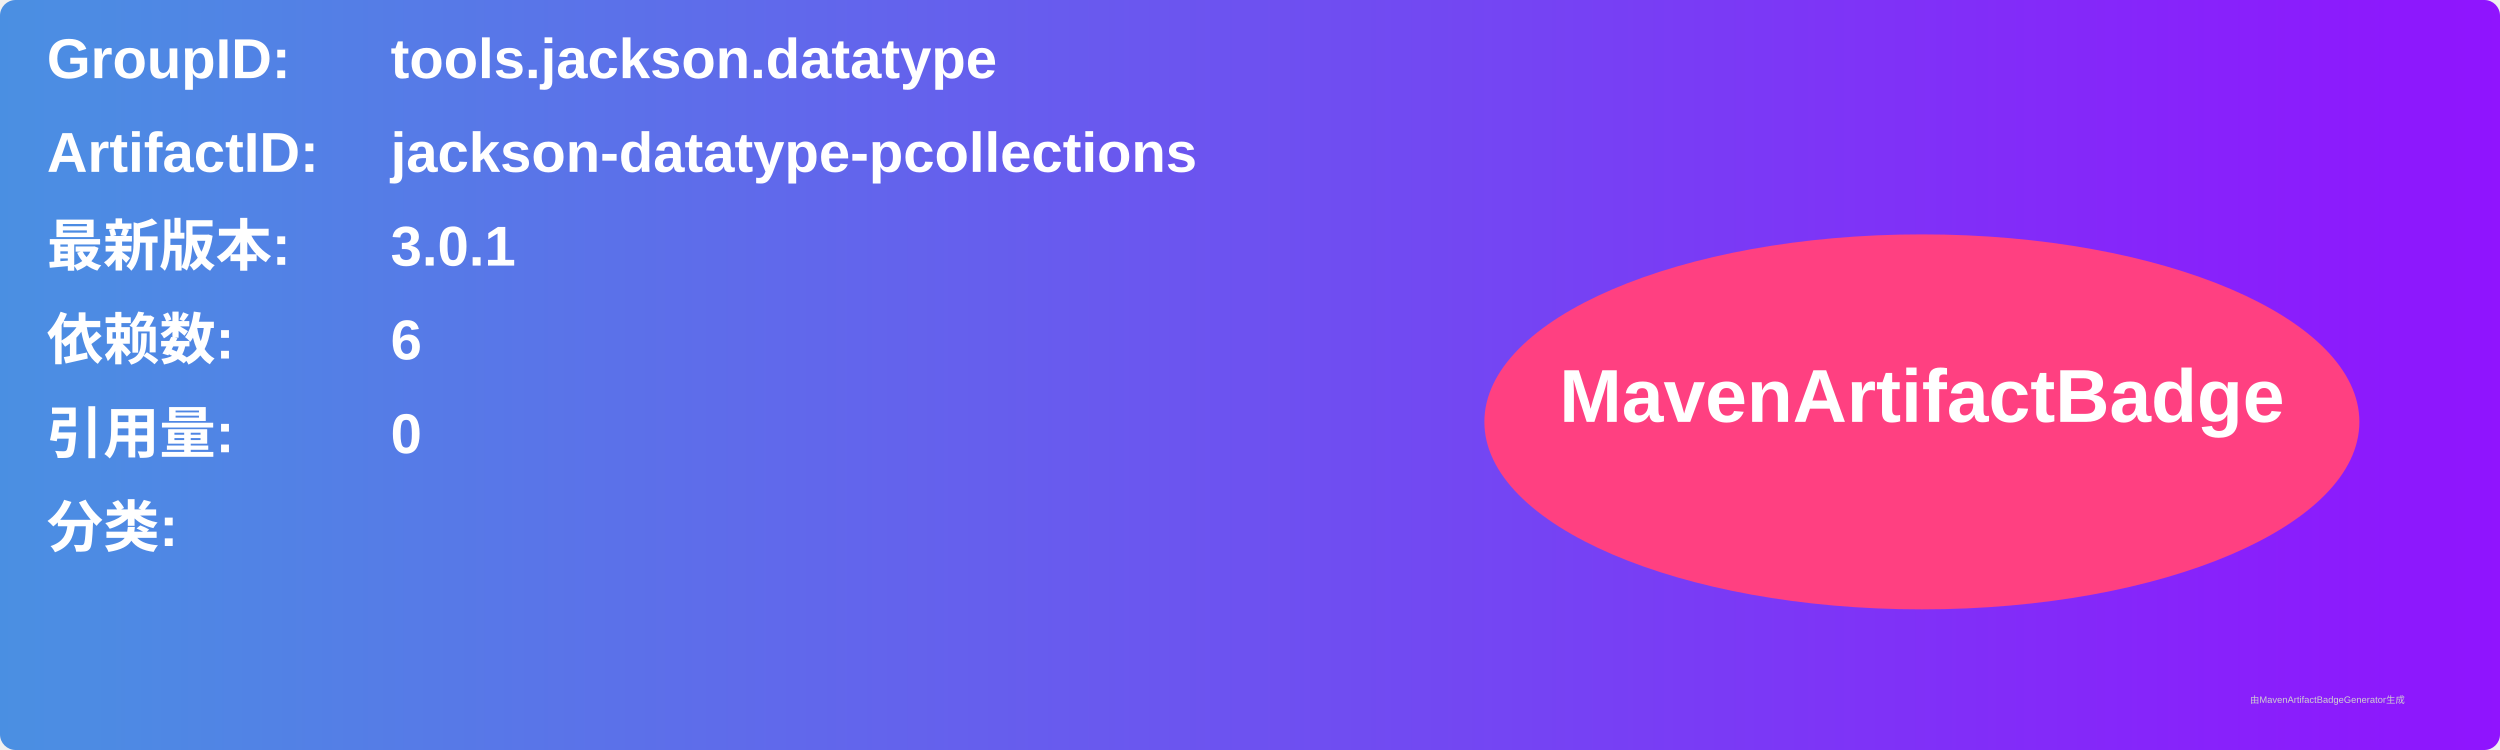
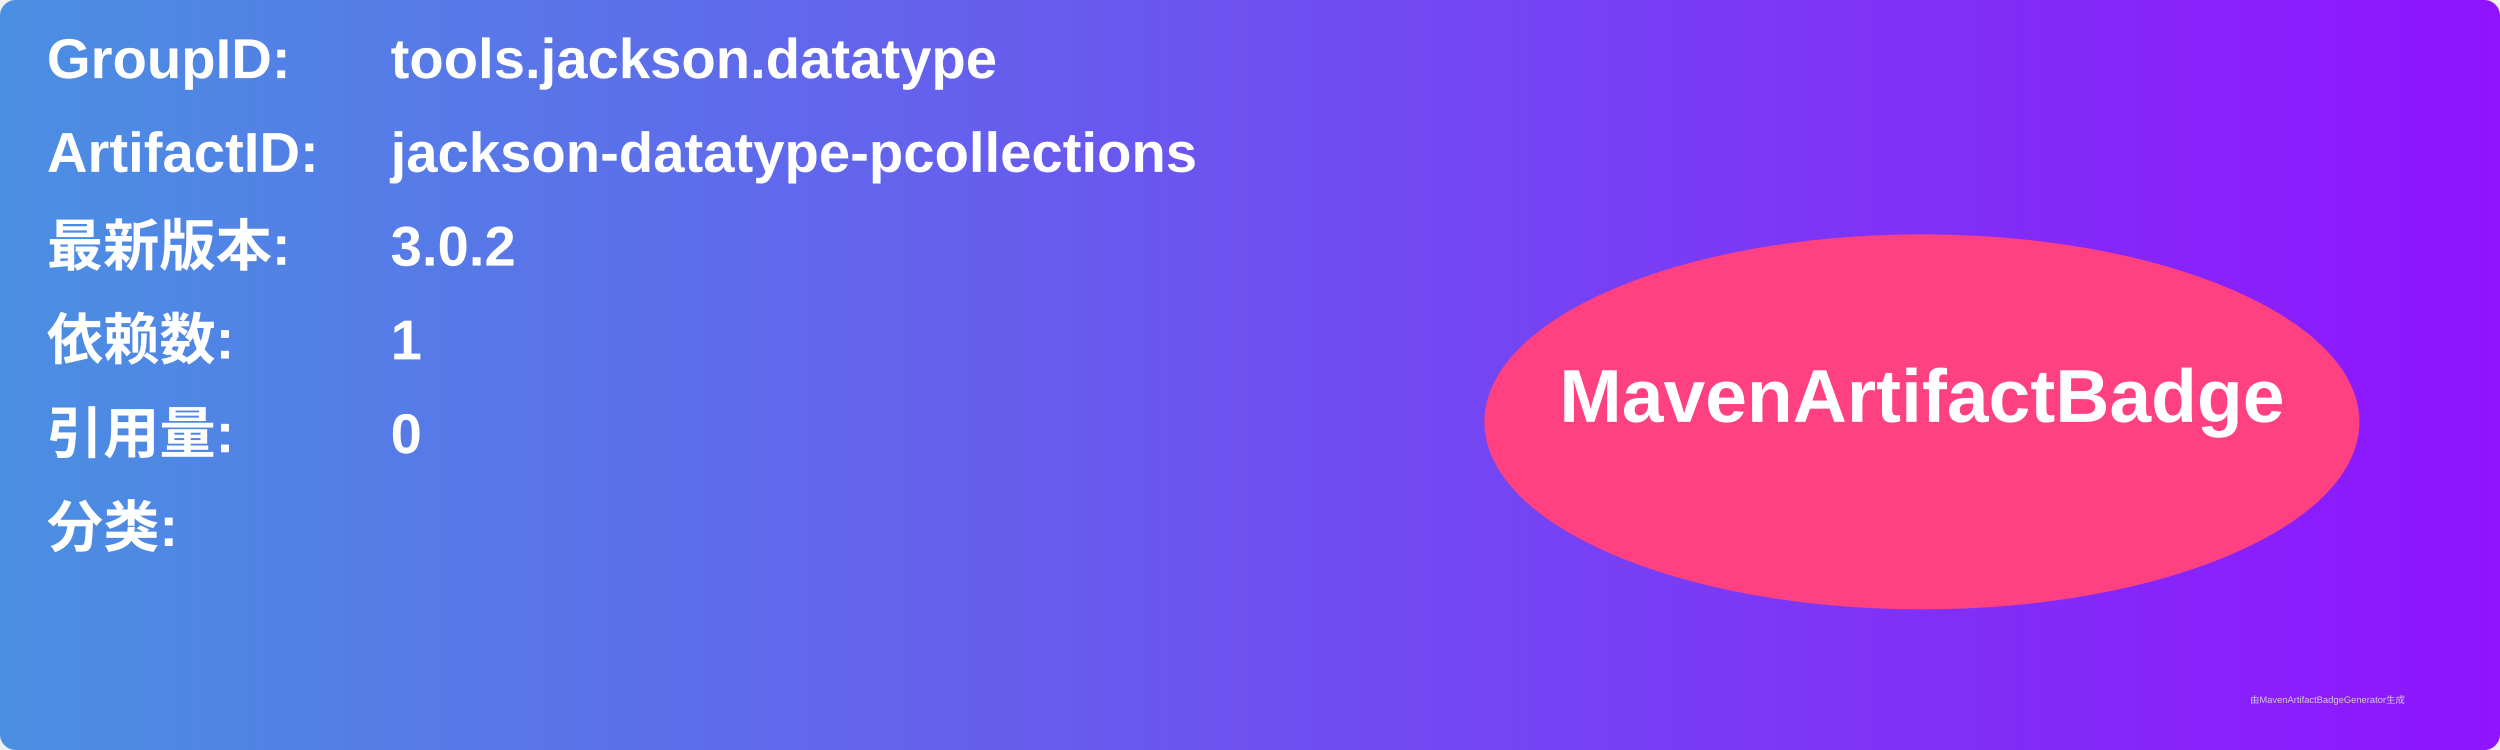
<svg xmlns="http://www.w3.org/2000/svg" width="800" height="240" viewBox="0 0 800 240">
  <linearGradient id="grad" x1="0%" y1="0%" x2="100%" y2="0%">
    <stop offset="0%" stop-color="#4a90e2" />
    <stop offset="100%" stop-color="#9013fe" />
  </linearGradient>
  <rect width="100%" height="100%" rx="5" ry="5" fill="url(#grad)" />
  <g transform="translate(15, 15)">
    <text x="0" y="10" font-family="Arial" font-size="18" fill="white" font-weight="bold" width="260">GroupID:</text>
    <text x="110" y="10" font-family="Arial" font-size="18" fill="white" font-weight="bold" width="460">tools.jackson.datatype</text>
    <text x="0" y="40" font-family="Arial" font-size="18" fill="white" font-weight="bold" width="260">ArtifactID:</text>
    <text x="110" y="40" font-family="Arial" font-size="18" fill="white" font-weight="bold" width="460">jackson-datatype-pcollections</text>
    <text x="0" y="70" font-family="Arial" font-size="18" fill="white" font-weight="bold">最新版本:</text>
    <text x="110" y="70" font-family="Arial" font-size="18" fill="white" font-weight="bold">
-       <tspan font-weight="bold">3.0.1</tspan>
+       <tspan font-weight="bold">3.0.2</tspan>
    </text>
    <text x="0" y="100" font-family="Arial" font-size="18" fill="white" font-weight="bold">依赖数: </text>
    <text x="110" y="100" font-family="Arial" font-size="18" fill="white">
-       <tspan font-weight="bold">6</tspan>
+       <tspan font-weight="bold">1</tspan>
    </text>
    <text x="0" y="130" font-family="Arial" font-size="18" fill="white" font-weight="bold">引用量: </text>
    <text x="110" y="130" font-family="Arial" font-size="18" fill="white">
      <tspan font-weight="bold">0</tspan>
    </text>
    <text x="0" y="160" font-family="Arial" font-size="18" fill="white" font-weight="bold">分类:</text>
    <text x="10" y="190" font-family="Arial" font-size="10" fill="white">
      <tspan font-weight="bold" />
    </text>
    <ellipse cx="600" cy="120" rx="140" ry="60" fill="#ff4081" />
    <text x="600" y="120" text-anchor="middle" font-family="Arial" font-size="24" fill="white" font-weight="bold">MavenArtifactBadge</text>
  </g>
  <text x="720" y="225" font-family="Arial" font-size="3" fill="#d0d0d0">由MavenArtifactBadgeGenerator生成</text>
</svg>
